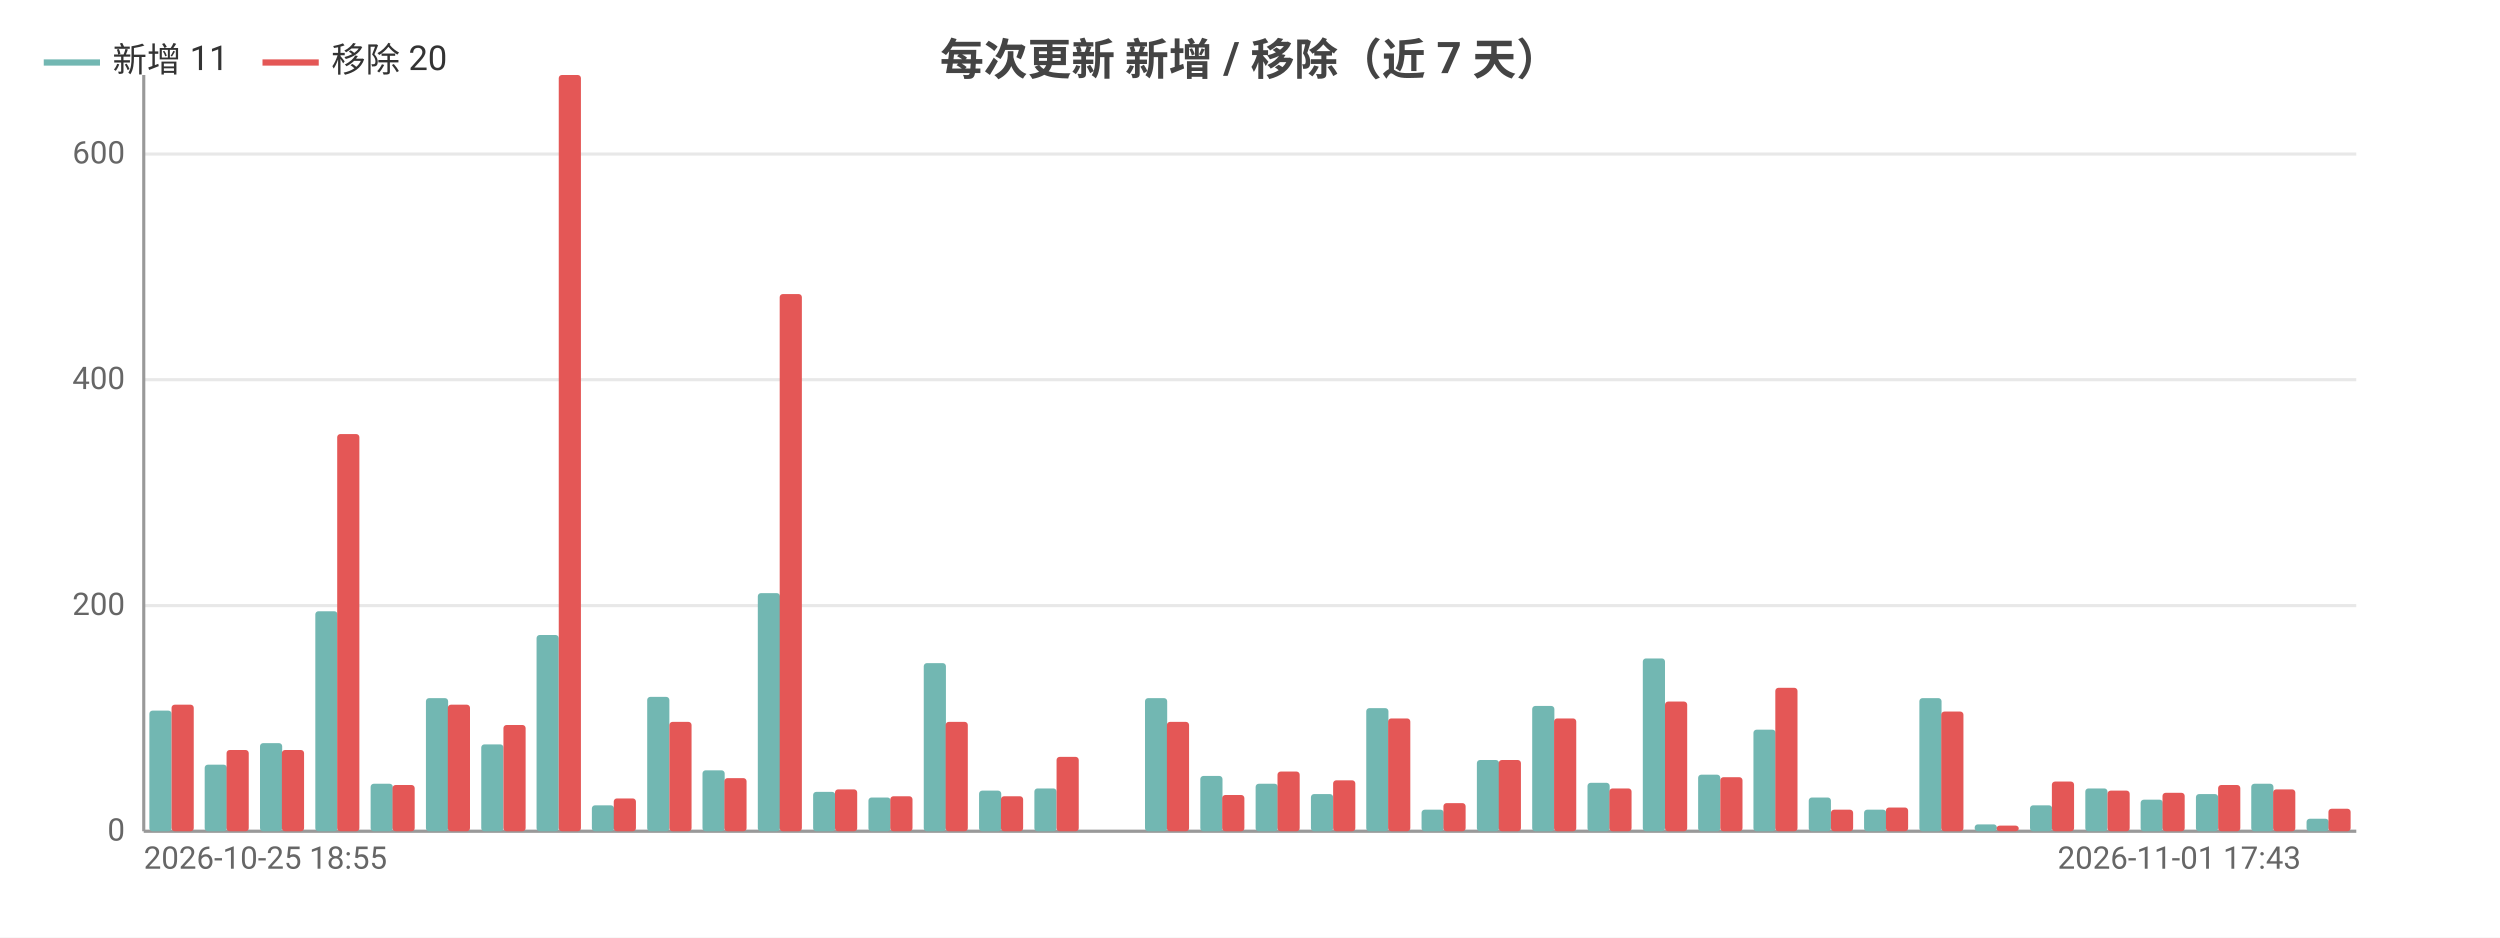
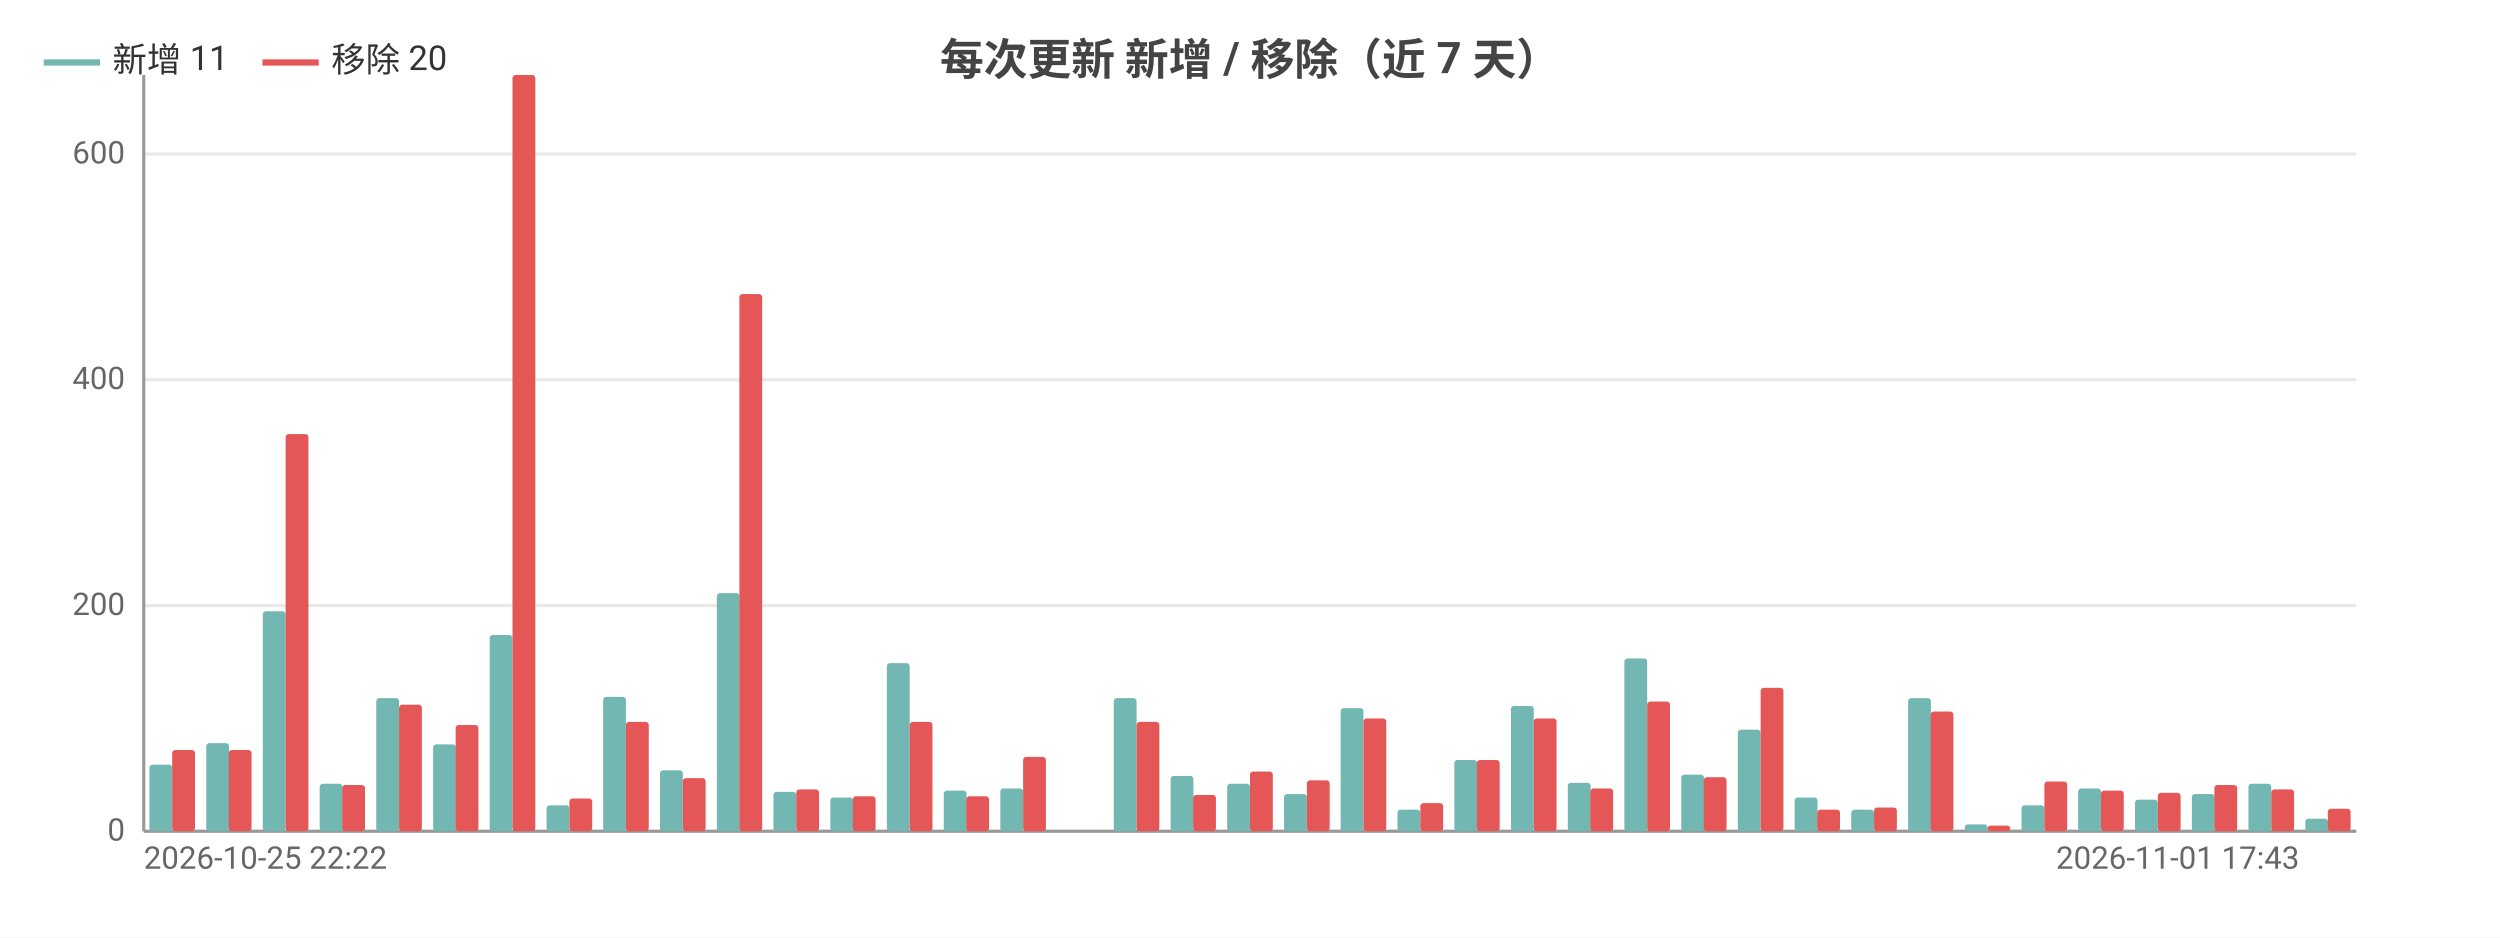
<svg xmlns="http://www.w3.org/2000/svg" width="800" height="300" viewBox="0 0 800 300">
  <rect width="800" height="300" fill="#ffffff" />
  <style>text{font-family:system-ui,-apple-system,'Segoe UI',Roboto,'PingFang SC','Microsoft YaHei','Noto Sans CJK SC',sans-serif}.g{stroke:#e8e8e8;stroke-width:1}.a{stroke:#999;stroke-width:1}.t{font-size:10px;fill:#666}.m{font-size:10px;text-anchor:middle;fill:#666}.e{font-size:10px;text-anchor:end;fill:#666}.l{font-size:11px;fill:#333}.tt{font-size:14px;font-weight:600;text-anchor:middle;fill:#444}.em{font-size:13px;text-anchor:middle;fill:#999}</style>
  <text class="tt" x="400.0" y="24">每次更新 新增 / 移除（近 7 天）</text>
  <line class="g" x1="46" y1="266" x2="754" y2="266" />
  <text class="e" x="40" y="269">0</text>
  <line class="g" x1="46" y1="193.8" x2="754" y2="193.8" />
  <text class="e" x="40" y="196.8">200</text>
  <line class="g" x1="46" y1="121.5" x2="754" y2="121.5" />
  <text class="e" x="40" y="124.5">400</text>
  <line class="g" x1="46" y1="49.3" x2="754" y2="49.3" />
  <text class="e" x="40" y="52.3">600</text>
  <line class="a" x1="46" y1="24" x2="46" y2="266" />
  <line class="a" x1="46" y1="266" x2="754" y2="266" />
-   <rect x="47.8" y="227.4" width="7.1" height="38.6" fill="#72b7b2" rx="1" />
-   <rect x="54.9" y="225.5" width="7.1" height="40.5" fill="#e45756" rx="1" />
-   <rect x="65.5" y="244.7" width="7.1" height="21.3" fill="#72b7b2" rx="1" />
-   <rect x="72.5" y="240.0" width="7.1" height="26.0" fill="#e45756" rx="1" />
-   <rect x="83.2" y="237.8" width="7.1" height="28.2" fill="#72b7b2" rx="1" />
-   <rect x="90.2" y="240.0" width="7.1" height="26.0" fill="#e45756" rx="1" />
-   <rect x="100.9" y="195.6" width="7.1" height="70.4" fill="#72b7b2" rx="1" />
-   <rect x="107.9" y="138.9" width="7.1" height="127.1" fill="#e45756" rx="1" />
-   <rect x="118.6" y="250.8" width="7.1" height="15.2" fill="#72b7b2" rx="1" />
-   <rect x="125.6" y="251.2" width="7.1" height="14.8" fill="#e45756" rx="1" />
-   <rect x="136.3" y="223.4" width="7.1" height="42.6" fill="#72b7b2" rx="1" />
-   <rect x="143.3" y="225.5" width="7.1" height="40.5" fill="#e45756" rx="1" />
-   <rect x="154.0" y="238.2" width="7.1" height="27.8" fill="#72b7b2" rx="1" />
-   <rect x="161.1" y="232.0" width="7.1" height="34.0" fill="#e45756" rx="1" />
-   <rect x="171.7" y="203.2" width="7.1" height="62.8" fill="#72b7b2" rx="1" />
-   <rect x="178.8" y="24" width="7.1" height="242" fill="#e45756" rx="1" />
-   <rect x="189.4" y="257.7" width="7.1" height="8.3" fill="#72b7b2" rx="1" />
-   <rect x="196.4" y="255.5" width="7.1" height="10.5" fill="#e45756" rx="1" />
-   <rect x="207.1" y="223.0" width="7.1" height="43.0" fill="#72b7b2" rx="1" />
-   <rect x="214.2" y="231.0" width="7.1" height="35.0" fill="#e45756" rx="1" />
-   <rect x="224.8" y="246.5" width="7.1" height="19.5" fill="#72b7b2" rx="1" />
-   <rect x="231.8" y="249.0" width="7.1" height="17.0" fill="#e45756" rx="1" />
-   <rect x="242.5" y="189.8" width="7.1" height="76.2" fill="#72b7b2" rx="1" />
-   <rect x="249.5" y="94.1" width="7.1" height="171.9" fill="#e45756" rx="1" />
-   <rect x="260.2" y="253.4" width="7.1" height="12.6" fill="#72b7b2" rx="1" />
-   <rect x="267.2" y="252.6" width="7.1" height="13.4" fill="#e45756" rx="1" />
-   <rect x="277.9" y="255.2" width="7.1" height="10.8" fill="#72b7b2" rx="1" />
-   <rect x="284.9" y="254.8" width="7.1" height="11.2" fill="#e45756" rx="1" />
-   <rect x="295.6" y="212.2" width="7.1" height="53.8" fill="#72b7b2" rx="1" />
-   <rect x="302.6" y="231.0" width="7.1" height="35.0" fill="#e45756" rx="1" />
-   <rect x="313.3" y="253.0" width="7.1" height="13.0" fill="#72b7b2" rx="1" />
-   <rect x="320.3" y="254.8" width="7.1" height="11.2" fill="#e45756" rx="1" />
-   <rect x="331.0" y="252.3" width="7.1" height="13.7" fill="#72b7b2" rx="1" />
-   <rect x="338.1" y="242.2" width="7.1" height="23.8" fill="#e45756" rx="1" />
-   <rect x="348.7" y="266" width="7.1" height="0" fill="#72b7b2" rx="1" />
-   <rect x="355.8" y="266" width="7.1" height="0" fill="#e45756" rx="1" />
-   <rect x="366.4" y="223.4" width="7.1" height="42.6" fill="#72b7b2" rx="1" />
-   <rect x="373.4" y="231.0" width="7.1" height="35.0" fill="#e45756" rx="1" />
-   <rect x="384.1" y="248.3" width="7.1" height="17.7" fill="#72b7b2" rx="1" />
-   <rect x="391.1" y="254.4" width="7.1" height="11.6" fill="#e45756" rx="1" />
-   <rect x="401.8" y="250.8" width="7.1" height="15.2" fill="#72b7b2" rx="1" />
-   <rect x="408.8" y="246.9" width="7.1" height="19.1" fill="#e45756" rx="1" />
-   <rect x="419.5" y="254.1" width="7.1" height="11.9" fill="#72b7b2" rx="1" />
-   <rect x="426.6" y="249.7" width="7.1" height="16.3" fill="#e45756" rx="1" />
-   <rect x="437.2" y="226.6" width="7.1" height="39.4" fill="#72b7b2" rx="1" />
-   <rect x="444.2" y="229.9" width="7.1" height="36.1" fill="#e45756" rx="1" />
-   <rect x="454.9" y="259.1" width="7.1" height="6.9" fill="#72b7b2" rx="1" />
-   <rect x="461.9" y="257.0" width="7.1" height="9.0" fill="#e45756" rx="1" />
-   <rect x="472.6" y="243.2" width="7.1" height="22.8" fill="#72b7b2" rx="1" />
-   <rect x="479.6" y="243.2" width="7.1" height="22.8" fill="#e45756" rx="1" />
-   <rect x="490.3" y="225.9" width="7.1" height="40.1" fill="#72b7b2" rx="1" />
-   <rect x="497.3" y="229.9" width="7.1" height="36.1" fill="#e45756" rx="1" />
-   <rect x="508.0" y="250.5" width="7.1" height="15.5" fill="#72b7b2" rx="1" />
-   <rect x="515.0" y="252.3" width="7.1" height="13.7" fill="#e45756" rx="1" />
-   <rect x="525.7" y="210.7" width="7.1" height="55.3" fill="#72b7b2" rx="1" />
-   <rect x="532.8" y="224.5" width="7.1" height="41.5" fill="#e45756" rx="1" />
-   <rect x="543.4" y="247.9" width="7.1" height="18.1" fill="#72b7b2" rx="1" />
-   <rect x="550.5" y="248.7" width="7.1" height="17.3" fill="#e45756" rx="1" />
-   <rect x="561.1" y="233.5" width="7.1" height="32.5" fill="#72b7b2" rx="1" />
-   <rect x="568.1" y="220.1" width="7.1" height="45.9" fill="#e45756" rx="1" />
-   <rect x="578.8" y="255.2" width="7.1" height="10.8" fill="#72b7b2" rx="1" />
-   <rect x="585.9" y="259.1" width="7.1" height="6.9" fill="#e45756" rx="1" />
-   <rect x="596.5" y="259.1" width="7.1" height="6.9" fill="#72b7b2" rx="1" />
-   <rect x="603.5" y="258.4" width="7.1" height="7.6" fill="#e45756" rx="1" />
-   <rect x="614.2" y="223.4" width="7.1" height="42.6" fill="#72b7b2" rx="1" />
-   <rect x="621.2" y="227.7" width="7.1" height="38.3" fill="#e45756" rx="1" />
-   <rect x="631.9" y="263.8" width="7.1" height="2.2" fill="#72b7b2" rx="1" />
-   <rect x="638.9" y="264.2" width="7.1" height="1.8" fill="#e45756" rx="1" />
-   <rect x="649.6" y="257.7" width="7.1" height="8.3" fill="#72b7b2" rx="1" />
-   <rect x="656.6" y="250.1" width="7.1" height="15.9" fill="#e45756" rx="1" />
-   <rect x="667.3" y="252.3" width="7.1" height="13.7" fill="#72b7b2" rx="1" />
-   <rect x="674.4" y="253.0" width="7.1" height="13.0" fill="#e45756" rx="1" />
-   <rect x="685.0" y="255.9" width="7.1" height="10.1" fill="#72b7b2" rx="1" />
-   <rect x="692.0" y="253.7" width="7.1" height="12.3" fill="#e45756" rx="1" />
-   <rect x="702.7" y="254.1" width="7.1" height="11.9" fill="#72b7b2" rx="1" />
-   <rect x="709.8" y="251.2" width="7.1" height="14.8" fill="#e45756" rx="1" />
-   <rect x="720.4" y="250.8" width="7.1" height="15.2" fill="#72b7b2" rx="1" />
-   <rect x="727.4" y="252.6" width="7.1" height="13.4" fill="#e45756" rx="1" />
-   <rect x="738.1" y="262.0" width="7.1" height="4.0" fill="#72b7b2" rx="1" />
-   <rect x="745.1" y="258.8" width="7.1" height="7.2" fill="#e45756" rx="1" />
-   <text class="t" x="46" y="278">2026-10-25 18:55</text>
-   <text class="e" x="736.3" y="278">2026-11-01 17:43</text>
+   <rect x="47.8" y="244.7" width="7.3" height="21.3" fill="#72b7b2" rx="1" />
+   <rect x="55.1" y="240.0" width="7.3" height="26.0" fill="#e45756" rx="1" />
+   <rect x="66.0" y="237.8" width="7.3" height="28.2" fill="#72b7b2" rx="1" />
+   <rect x="73.2" y="240.0" width="7.3" height="26.0" fill="#e45756" rx="1" />
+   <rect x="84.1" y="195.6" width="7.3" height="70.4" fill="#72b7b2" rx="1" />
+   <rect x="91.4" y="138.9" width="7.3" height="127.1" fill="#e45756" rx="1" />
+   <rect x="102.3" y="250.8" width="7.3" height="15.2" fill="#72b7b2" rx="1" />
+   <rect x="109.5" y="251.2" width="7.3" height="14.8" fill="#e45756" rx="1" />
+   <rect x="120.4" y="223.4" width="7.3" height="42.6" fill="#72b7b2" rx="1" />
+   <rect x="127.7" y="225.5" width="7.3" height="40.5" fill="#e45756" rx="1" />
+   <rect x="138.6" y="238.2" width="7.3" height="27.8" fill="#72b7b2" rx="1" />
+   <rect x="145.8" y="232.0" width="7.3" height="34.0" fill="#e45756" rx="1" />
+   <rect x="156.7" y="203.2" width="7.3" height="62.8" fill="#72b7b2" rx="1" />
+   <rect x="164" y="24" width="7.3" height="242" fill="#e45756" rx="1" />
+   <rect x="174.9" y="257.7" width="7.3" height="8.3" fill="#72b7b2" rx="1" />
+   <rect x="182.2" y="255.5" width="7.3" height="10.5" fill="#e45756" rx="1" />
+   <rect x="193.0" y="223.0" width="7.3" height="43.0" fill="#72b7b2" rx="1" />
+   <rect x="200.3" y="231.0" width="7.3" height="35.0" fill="#e45756" rx="1" />
+   <rect x="211.2" y="246.5" width="7.3" height="19.5" fill="#72b7b2" rx="1" />
+   <rect x="218.5" y="249.0" width="7.3" height="17.0" fill="#e45756" rx="1" />
+   <rect x="229.4" y="189.8" width="7.3" height="76.2" fill="#72b7b2" rx="1" />
+   <rect x="236.6" y="94.1" width="7.3" height="171.9" fill="#e45756" rx="1" />
+   <rect x="247.5" y="253.4" width="7.3" height="12.6" fill="#72b7b2" rx="1" />
+   <rect x="254.8" y="252.6" width="7.3" height="13.4" fill="#e45756" rx="1" />
+   <rect x="265.7" y="255.2" width="7.3" height="10.8" fill="#72b7b2" rx="1" />
+   <rect x="272.9" y="254.8" width="7.3" height="11.2" fill="#e45756" rx="1" />
+   <rect x="283.8" y="212.2" width="7.3" height="53.8" fill="#72b7b2" rx="1" />
+   <rect x="291.1" y="231.0" width="7.3" height="35.0" fill="#e45756" rx="1" />
+   <rect x="302.0" y="253.0" width="7.3" height="13.0" fill="#72b7b2" rx="1" />
+   <rect x="309.2" y="254.8" width="7.3" height="11.2" fill="#e45756" rx="1" />
+   <rect x="320.1" y="252.3" width="7.3" height="13.7" fill="#72b7b2" rx="1" />
+   <rect x="327.4" y="242.2" width="7.3" height="23.8" fill="#e45756" rx="1" />
+   <rect x="338.3" y="266" width="7.3" height="0" fill="#72b7b2" rx="1" />
+   <rect x="345.5" y="266" width="7.3" height="0" fill="#e45756" rx="1" />
+   <rect x="356.4" y="223.4" width="7.3" height="42.6" fill="#72b7b2" rx="1" />
+   <rect x="363.7" y="231.0" width="7.3" height="35.0" fill="#e45756" rx="1" />
+   <rect x="374.6" y="248.3" width="7.3" height="17.7" fill="#72b7b2" rx="1" />
+   <rect x="381.8" y="254.4" width="7.3" height="11.6" fill="#e45756" rx="1" />
+   <rect x="392.7" y="250.8" width="7.3" height="15.2" fill="#72b7b2" rx="1" />
+   <rect x="400" y="246.9" width="7.3" height="19.1" fill="#e45756" rx="1" />
+   <rect x="410.9" y="254.1" width="7.3" height="11.9" fill="#72b7b2" rx="1" />
+   <rect x="418.2" y="249.7" width="7.3" height="16.3" fill="#e45756" rx="1" />
+   <rect x="429.0" y="226.6" width="7.3" height="39.4" fill="#72b7b2" rx="1" />
+   <rect x="436.3" y="229.9" width="7.3" height="36.1" fill="#e45756" rx="1" />
+   <rect x="447.2" y="259.1" width="7.3" height="6.9" fill="#72b7b2" rx="1" />
+   <rect x="454.5" y="257.0" width="7.3" height="9.0" fill="#e45756" rx="1" />
+   <rect x="465.4" y="243.2" width="7.3" height="22.8" fill="#72b7b2" rx="1" />
+   <rect x="472.6" y="243.2" width="7.3" height="22.8" fill="#e45756" rx="1" />
+   <rect x="483.5" y="225.9" width="7.3" height="40.1" fill="#72b7b2" rx="1" />
+   <rect x="490.8" y="229.9" width="7.3" height="36.1" fill="#e45756" rx="1" />
+   <rect x="501.7" y="250.5" width="7.3" height="15.5" fill="#72b7b2" rx="1" />
+   <rect x="508.9" y="252.3" width="7.3" height="13.7" fill="#e45756" rx="1" />
+   <rect x="519.8" y="210.7" width="7.3" height="55.3" fill="#72b7b2" rx="1" />
+   <rect x="527.1" y="224.5" width="7.3" height="41.5" fill="#e45756" rx="1" />
+   <rect x="538.0" y="247.9" width="7.3" height="18.1" fill="#72b7b2" rx="1" />
+   <rect x="545.2" y="248.7" width="7.3" height="17.3" fill="#e45756" rx="1" />
+   <rect x="556.1" y="233.5" width="7.3" height="32.5" fill="#72b7b2" rx="1" />
+   <rect x="563.4" y="220.1" width="7.3" height="45.9" fill="#e45756" rx="1" />
+   <rect x="574.3" y="255.2" width="7.3" height="10.8" fill="#72b7b2" rx="1" />
+   <rect x="581.5" y="259.1" width="7.3" height="6.9" fill="#e45756" rx="1" />
+   <rect x="592.4" y="259.1" width="7.3" height="6.9" fill="#72b7b2" rx="1" />
+   <rect x="599.7" y="258.4" width="7.3" height="7.6" fill="#e45756" rx="1" />
+   <rect x="610.6" y="223.4" width="7.3" height="42.6" fill="#72b7b2" rx="1" />
+   <rect x="617.8" y="227.7" width="7.3" height="38.3" fill="#e45756" rx="1" />
+   <rect x="628.7" y="263.8" width="7.3" height="2.2" fill="#72b7b2" rx="1" />
+   <rect x="636" y="264.2" width="7.3" height="1.8" fill="#e45756" rx="1" />
+   <rect x="646.9" y="257.7" width="7.3" height="8.3" fill="#72b7b2" rx="1" />
+   <rect x="654.2" y="250.1" width="7.3" height="15.9" fill="#e45756" rx="1" />
+   <rect x="665.0" y="252.3" width="7.3" height="13.7" fill="#72b7b2" rx="1" />
+   <rect x="672.3" y="253.0" width="7.3" height="13.0" fill="#e45756" rx="1" />
+   <rect x="683.2" y="255.9" width="7.3" height="10.1" fill="#72b7b2" rx="1" />
+   <rect x="690.5" y="253.7" width="7.3" height="12.3" fill="#e45756" rx="1" />
+   <rect x="701.4" y="254.1" width="7.3" height="11.9" fill="#72b7b2" rx="1" />
+   <rect x="708.6" y="251.2" width="7.3" height="14.8" fill="#e45756" rx="1" />
+   <rect x="719.5" y="250.8" width="7.3" height="15.2" fill="#72b7b2" rx="1" />
+   <rect x="726.8" y="252.6" width="7.3" height="13.4" fill="#e45756" rx="1" />
+   <rect x="737.7" y="262.0" width="7.3" height="4.0" fill="#72b7b2" rx="1" />
+   <rect x="744.9" y="258.8" width="7.3" height="7.2" fill="#e45756" rx="1" />
+   <text class="t" x="46" y="278">2026-10-25 22:22</text>
+   <text class="e" x="735.8" y="278">2026-11-01 17:43</text>
  <line x1="14" y1="20" x2="32" y2="20" stroke="#72b7b2" stroke-width="2" />
  <text class="l" x="36" y="23">新增 11</text>
  <line x1="84.0" y1="20" x2="102.0" y2="20" stroke="#e45756" stroke-width="2" />
  <text class="l" x="106.0" y="23">移除 20</text>
</svg>
